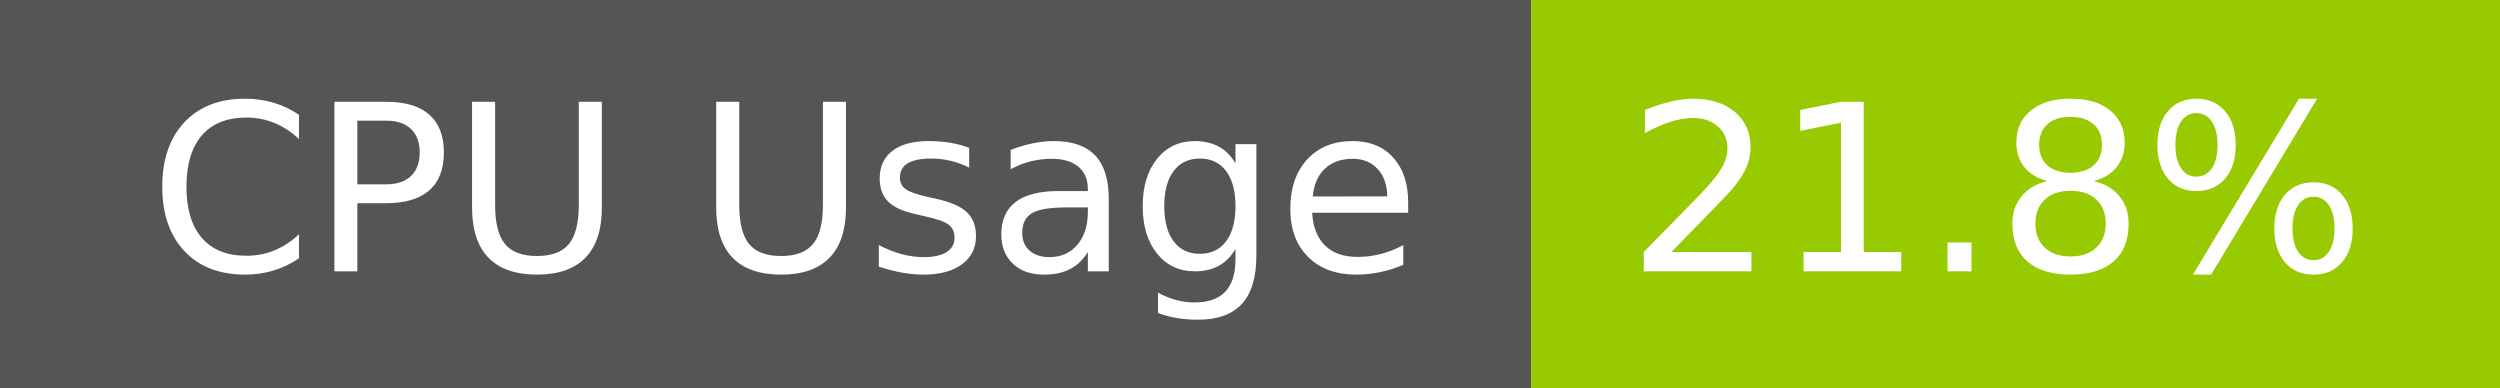
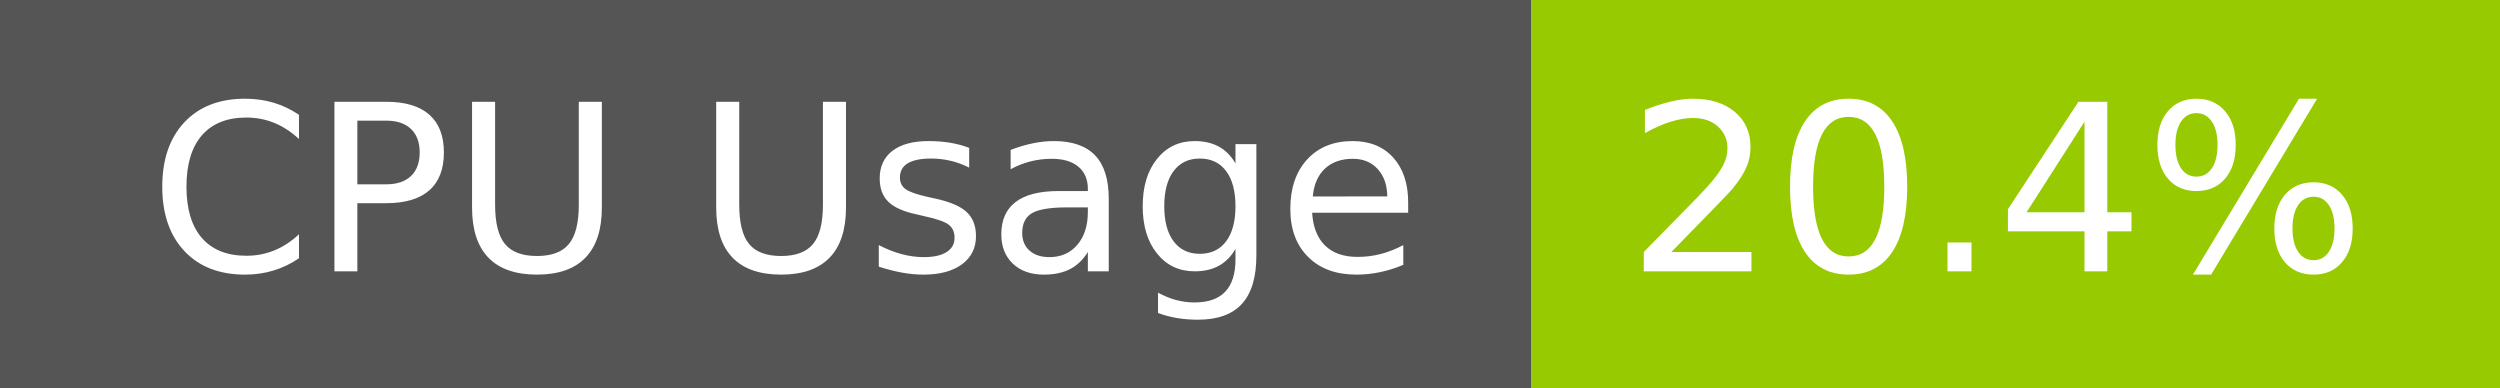
- <svg xmlns="http://www.w3.org/2000/svg" width="129" height="20" role="img" aria-label="CPU Usage: 21.8%">
+ <svg xmlns="http://www.w3.org/2000/svg" width="129" height="20" role="img" aria-label="CPU Usage: 20.4%">
  <g shape-rendering="crispEdges">
    <rect width="79" height="20" fill="#555" />
    <rect x="79" width="50" height="20" fill="#97ca00" />
  </g>
  <g fill="#fff" text-anchor="middle" font-family="Verdana,Geneva,DejaVu Sans,sans-serif" text-rendering="geometricPrecision" font-size="120">
    <text x="405" y="140" transform="scale(.1)" fill="#fff" textLength="665">CPU Usage</text>
-     <text x="1030" y="140" transform="scale(.1)" fill="#fff" textLength="390">21.8%</text>
+     <text x="1030" y="140" transform="scale(.1)" fill="#fff" textLength="390">20.4%</text>
  </g>
</svg>
